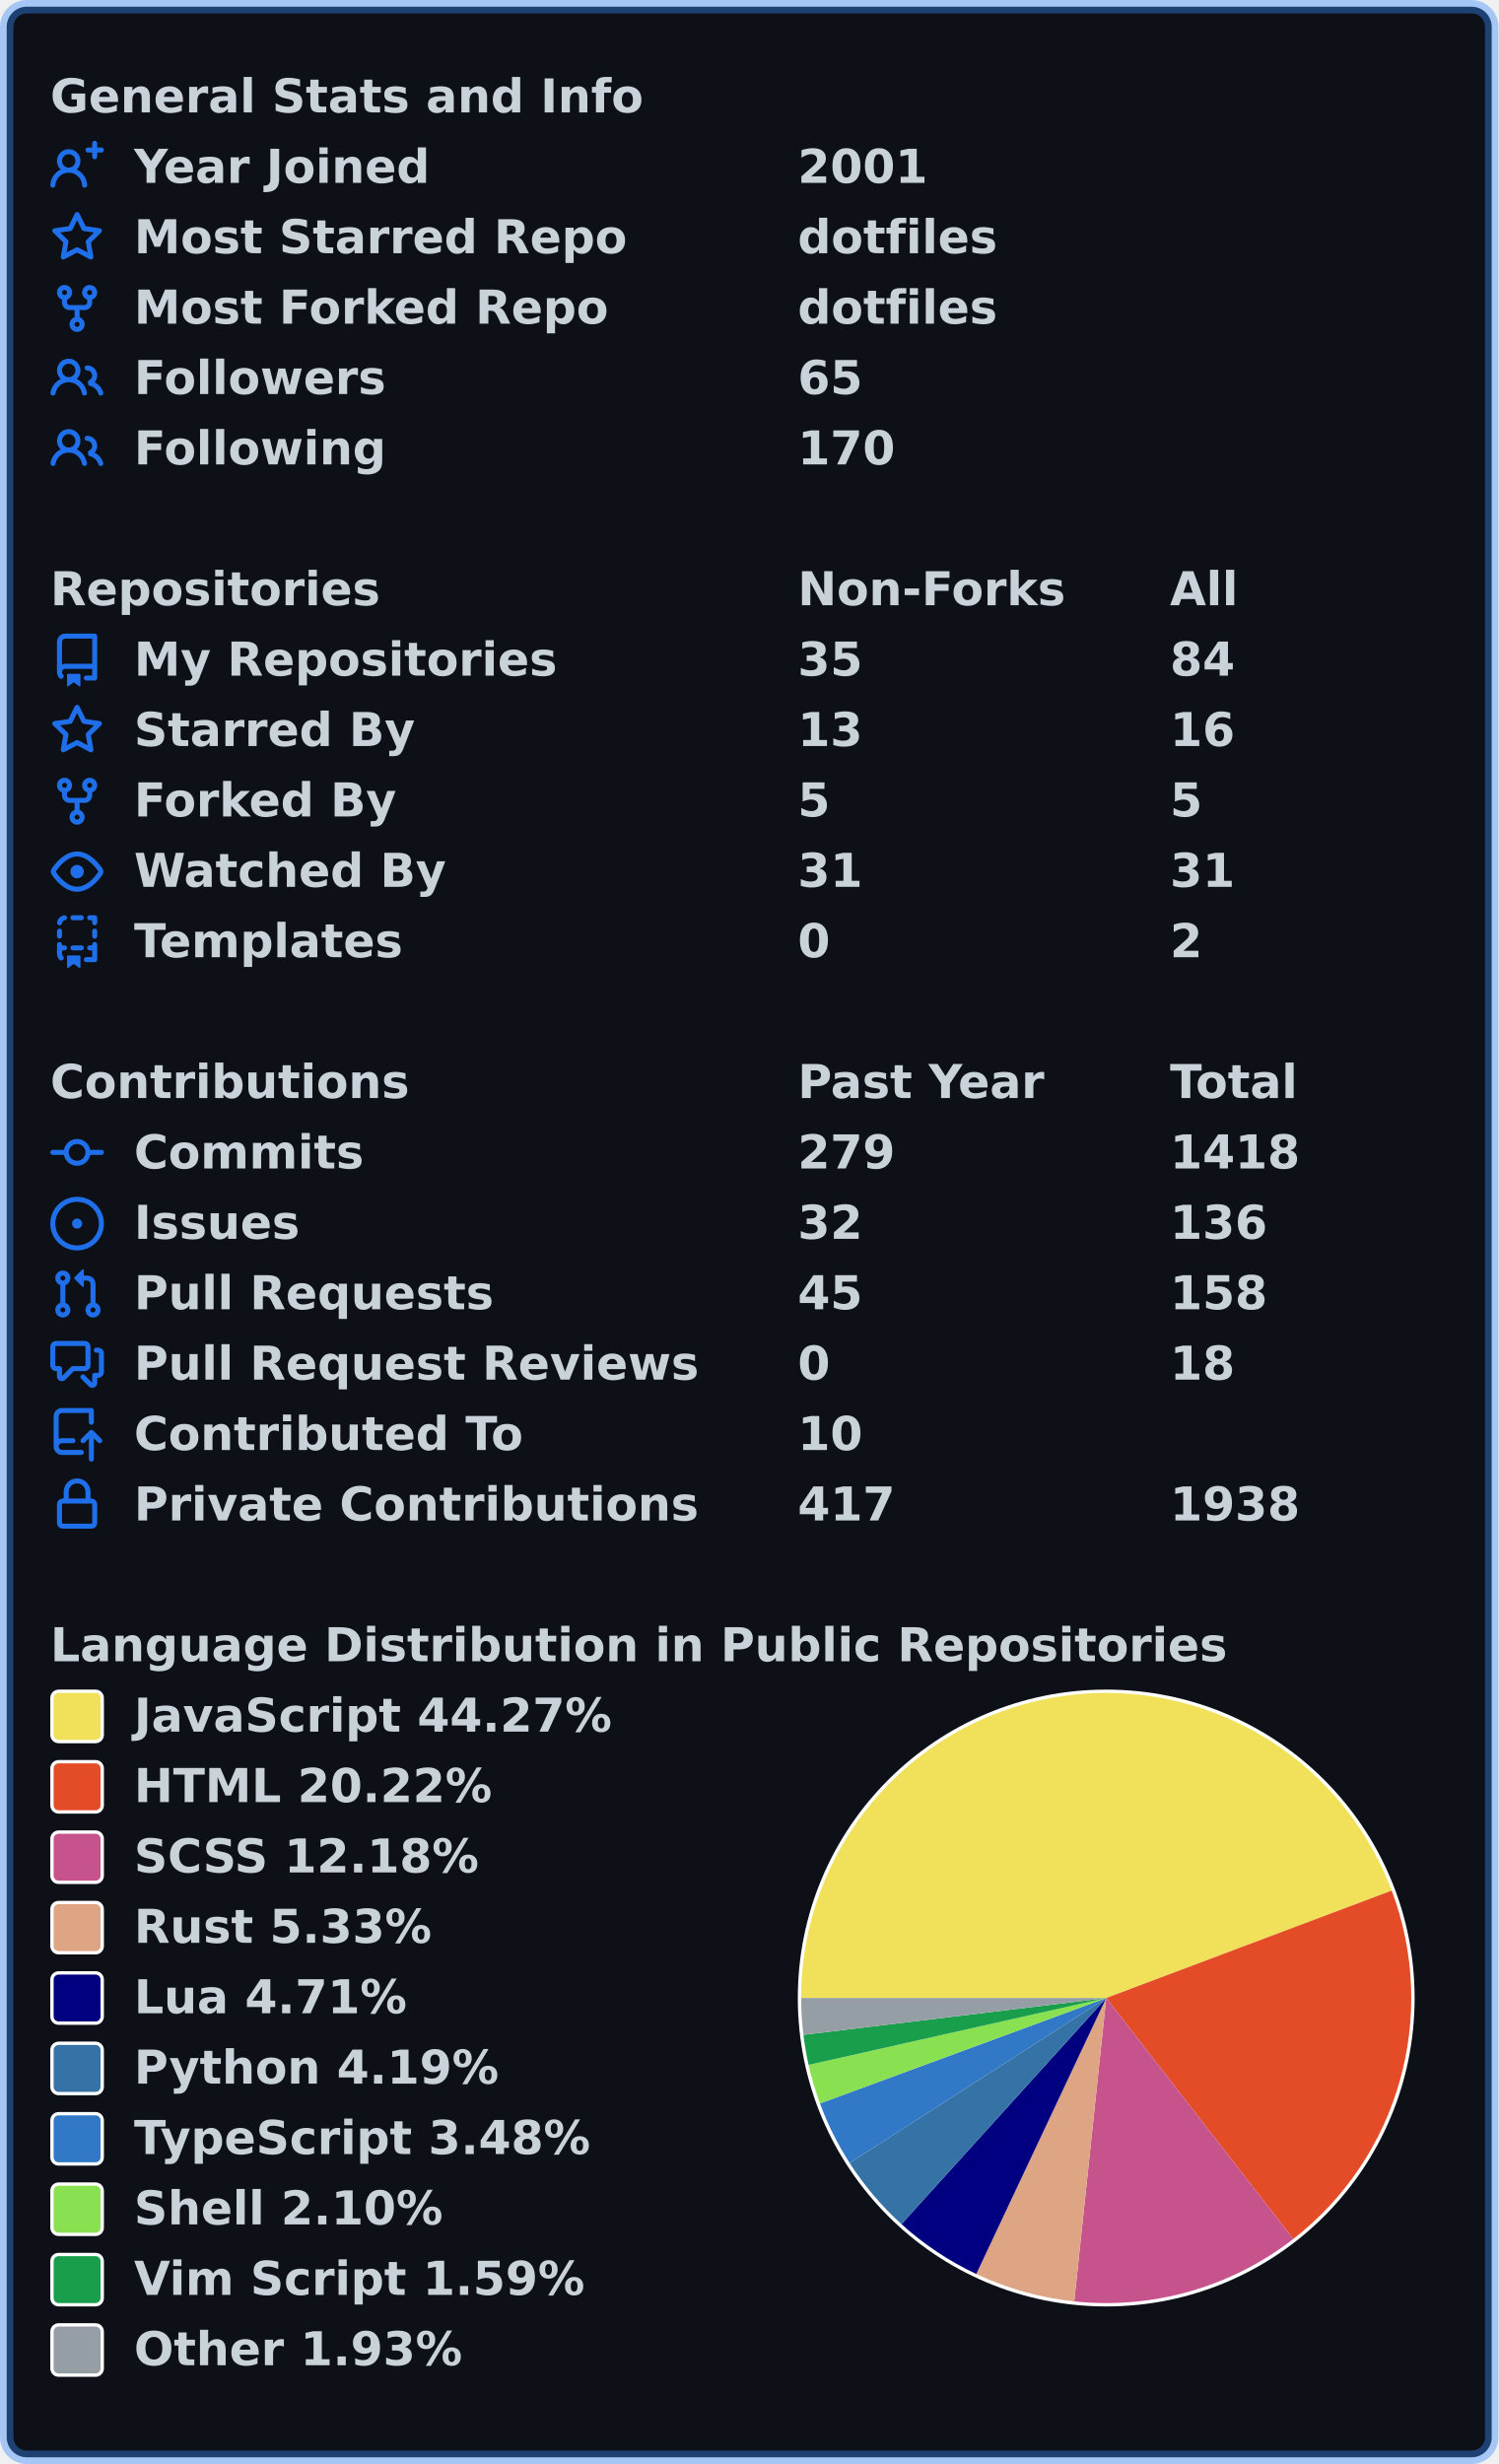
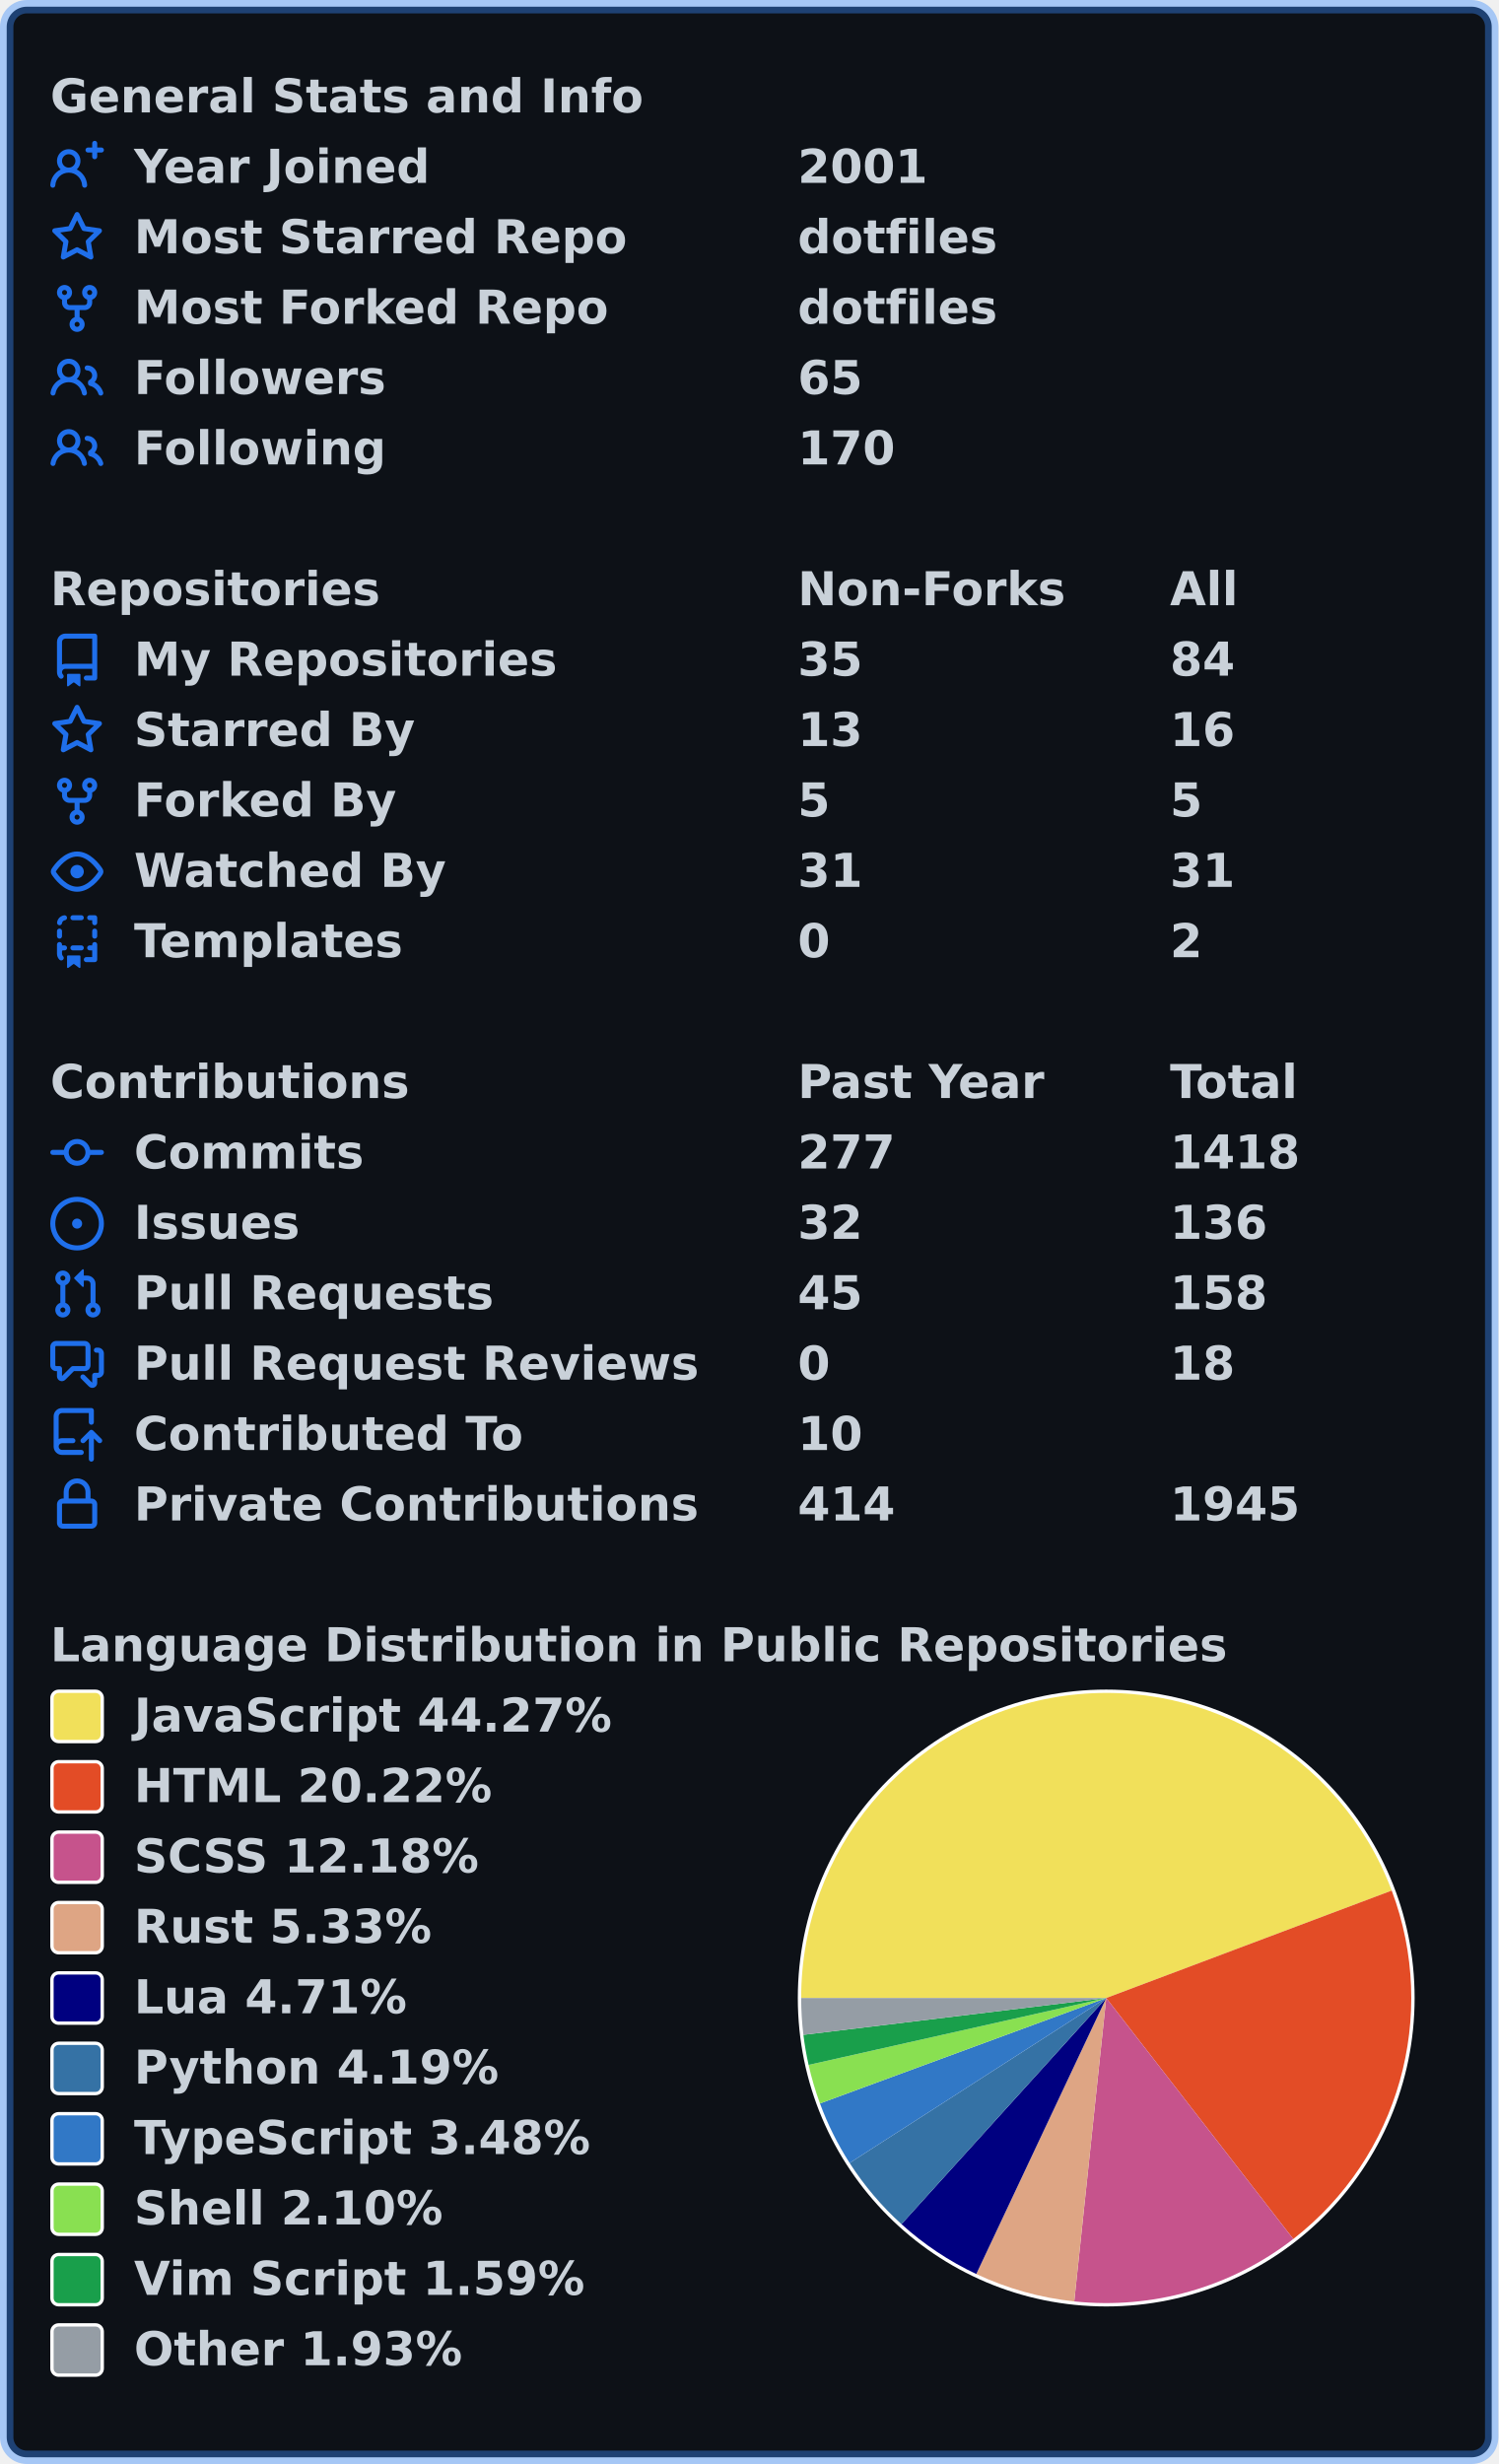
<svg xmlns="http://www.w3.org/2000/svg" width="447" height="735" viewBox="0 0 447 735" lang="en" xml:lang="en">
  <rect x="2" y="2" stroke-width="4" rx="6" width="443" height="731" stroke="rgba(56,139,253,0.4)" fill="#0d1117" />
  <g font-weight="600" font-size="110pt" font-family="Verdana,Geneva,DejaVu Sans,sans-serif" text-rendering="geometricPrecision">
    <g transform="translate(0, 21)" fill="#c9d1d9">
      <g transform="translate(15, 0)">
        <g transform="scale(0.095)">
          <text x="0" y="132" textLength="1851" lengthAdjust="spacingAndGlyphs">General Stats and Info</text>
        </g>
      </g>
      <g transform="translate(15, 21)">
        <path fill="#1f6feb" fill-rule="evenodd" d="M13.25 0a.75.75 0 01.75.75V2h1.25a.75.75 0 010 1.5H14v1.25a.75.75 0 01-1.5 0V3.5h-1.25a.75.75 0 010-1.5h1.25V.75a.75.75 0 01.75-.75zM5.5 4a2 2 0 100 4 2 2 0 000-4zm2.4 4.548a3.5 3.5 0 10-4.799 0 5.527 5.527 0 00-3.1 4.66.75.75 0 101.498.085A4.01 4.01 0 015.5 9.5a4.01 4.01 0 014.001 3.793.75.75 0 101.498-.086 5.527 5.527 0 00-3.1-4.659z" />
        <g transform="scale(0.095)">
          <text lengthAdjust="spacingAndGlyphs" textLength="932" x="263" y="132">Year Joined</text>
          <text lengthAdjust="spacingAndGlyphs" textLength="420" x="2347" y="132">2001</text>
        </g>
      </g>
      <g transform="translate(15, 42)">
        <path fill="#1f6feb" fill-rule="evenodd" d="M8 .25a.75.75 0 01.673.418l1.882 3.815 4.21.612a.75.75 0 01.416 1.279l-3.046 2.97.719 4.192a.75.75 0 01-1.088.791L8 12.347l-3.766 1.98a.75.75 0 01-1.088-.79l.72-4.194L.818 6.374a.75.75 0 01.416-1.28l4.21-.611L7.327.668A.75.75 0 018 .25zm0 2.445L6.615 5.5a.75.75 0 01-.564.41l-3.097.45 2.24 2.184a.75.75 0 01.216.664l-.528 3.084 2.769-1.456a.75.75 0 01.698 0l2.77 1.456-.53-3.084a.75.75 0 01.216-.664l2.24-2.183-3.096-.45a.75.75 0 01-.564-.41L8 2.694v.001z" />
        <g transform="scale(0.095)">
          <text lengthAdjust="spacingAndGlyphs" textLength="1532" x="263" y="132">Most Starred Repo</text>
          <text lengthAdjust="spacingAndGlyphs" textLength="609" x="2347" y="132">dotfiles</text>
        </g>
      </g>
      <g transform="translate(15, 63)">
        <path fill="#1f6feb" fill-rule="evenodd" d="M5 3.25a.75.75 0 11-1.5 0 .75.75 0 011.5 0zm0 2.122a2.25 2.25 0 10-1.5 0v.878A2.25 2.25 0 005.75 8.5h1.5v2.128a2.251 2.251 0 101.5 0V8.5h1.5a2.25 2.25 0 002.25-2.25v-.878a2.25 2.25 0 10-1.5 0v.878a.75.75 0 01-.75.75h-4.5A.75.75 0 015 6.25v-.878zm3.75 7.378a.75.75 0 11-1.5 0 .75.75 0 011.5 0zm3-8.75a.75.75 0 100-1.5.75.75 0 000 1.5z" />
        <g transform="scale(0.095)">
          <text lengthAdjust="spacingAndGlyphs" textLength="1485" x="263" y="132">Most Forked Repo</text>
          <text lengthAdjust="spacingAndGlyphs" textLength="609" x="2347" y="132">dotfiles</text>
        </g>
      </g>
      <g transform="translate(15, 84)">
        <path fill="#1f6feb" fill-rule="evenodd" d="M5.5 3.5a2 2 0 100 4 2 2 0 000-4zM2 5.5a3.5 3.5 0 115.898 2.549 5.507 5.507 0 013.034 4.084.75.75 0 11-1.482.235 4.001 4.001 0 00-7.9 0 .75.75 0 01-1.482-.236A5.507 5.507 0 013.102 8.05 3.49 3.49 0 012 5.5zM11 4a.75.75 0 100 1.5 1.5 1.5 0 01.666 2.844.75.75 0 00-.416.672v.352a.75.75 0 00.574.73c1.2.289 2.162 1.2 2.522 2.372a.75.75 0 101.434-.44 5.01 5.01 0 00-2.56-3.012A3 3 0 0011 4z" />
        <g transform="scale(0.095)">
          <text lengthAdjust="spacingAndGlyphs" textLength="778" x="263" y="132">Followers</text>
          <text lengthAdjust="spacingAndGlyphs" textLength="210" x="2347" y="132">65</text>
        </g>
      </g>
      <g transform="translate(15, 105)">
        <path fill="#1f6feb" fill-rule="evenodd" d="M5.5 3.5a2 2 0 100 4 2 2 0 000-4zM2 5.5a3.5 3.5 0 115.898 2.549 5.507 5.507 0 013.034 4.084.75.75 0 11-1.482.235 4.001 4.001 0 00-7.9 0 .75.75 0 01-1.482-.236A5.507 5.507 0 013.102 8.05 3.49 3.49 0 012 5.5zM11 4a.75.75 0 100 1.5 1.5 1.5 0 01.666 2.844.75.75 0 00-.416.672v.352a.75.75 0 00.574.73c1.2.289 2.162 1.2 2.522 2.372a.75.75 0 101.434-.44 5.01 5.01 0 00-2.56-3.012A3 3 0 0011 4z" />
        <g transform="scale(0.095)">
          <text lengthAdjust="spacingAndGlyphs" textLength="780" x="263" y="132">Following</text>
          <text lengthAdjust="spacingAndGlyphs" textLength="315" x="2347" y="132">170</text>
        </g>
      </g>
    </g>
    <g transform="translate(0, 168)" fill="#c9d1d9">
      <g transform="translate(15, 0)">
        <g transform="scale(0.095)">
          <text x="0" y="132" textLength="1020" lengthAdjust="spacingAndGlyphs">Repositories</text>
          <text x="2347" y="132" textLength="832" lengthAdjust="spacingAndGlyphs">Non-Forks</text>
          <text x="3516" y="132" textLength="206" lengthAdjust="spacingAndGlyphs">All</text>
        </g>
      </g>
      <g transform="translate(15, 21)">
        <path fill="#1f6feb" fill-rule="evenodd" d="M2 2.5A2.5 2.5 0 014.5 0h8.75a.75.75 0 01.75.75v12.5a.75.75 0 01-.75.75h-2.5a.75.75 0 110-1.5h1.75v-2h-8a1 1 0 00-.714 1.7.75.75 0 01-1.072 1.05A2.495 2.495 0 012 11.5v-9zm10.5-1V9h-8c-.356 0-.694.074-1 .208V2.5a1 1 0 011-1h8zM5 12.25v3.25a.25.25 0 00.4.2l1.45-1.087a.25.25 0 01.3 0L8.6 15.7a.25.25 0 00.4-.2v-3.25a.25.25 0 00-.25-.25h-3.5a.25.25 0 00-.25.25z" />
        <g transform="scale(0.095)">
          <text lengthAdjust="spacingAndGlyphs" textLength="1312" x="263" y="132">My Repositories</text>
          <text lengthAdjust="spacingAndGlyphs" textLength="210" x="2347" y="132">35</text>
          <text lengthAdjust="spacingAndGlyphs" textLength="210" x="3516" y="132">84</text>
        </g>
      </g>
      <g transform="translate(15, 42)">
        <path fill="#1f6feb" fill-rule="evenodd" d="M8 .25a.75.75 0 01.673.418l1.882 3.815 4.21.612a.75.75 0 01.416 1.279l-3.046 2.97.719 4.192a.75.75 0 01-1.088.791L8 12.347l-3.766 1.98a.75.75 0 01-1.088-.79l.72-4.194L.818 6.374a.75.75 0 01.416-1.28l4.21-.611L7.327.668A.75.75 0 018 .25zm0 2.445L6.615 5.5a.75.75 0 01-.564.41l-3.097.45 2.24 2.184a.75.75 0 01.216.664l-.528 3.084 2.769-1.456a.75.75 0 01.698 0l2.77 1.456-.53-3.084a.75.75 0 01.216-.664l2.24-2.183-3.096-.45a.75.75 0 01-.564-.41L8 2.694v.001z" />
        <g transform="scale(0.095)">
          <text lengthAdjust="spacingAndGlyphs" textLength="874" x="263" y="132">Starred By</text>
          <text lengthAdjust="spacingAndGlyphs" textLength="210" x="2347" y="132">13</text>
          <text lengthAdjust="spacingAndGlyphs" textLength="210" x="3516" y="132">16</text>
        </g>
      </g>
      <g transform="translate(15, 63)">
        <path fill="#1f6feb" fill-rule="evenodd" d="M5 3.25a.75.75 0 11-1.5 0 .75.75 0 011.5 0zm0 2.122a2.25 2.25 0 10-1.5 0v.878A2.25 2.25 0 005.75 8.5h1.5v2.128a2.251 2.251 0 101.5 0V8.5h1.5a2.25 2.25 0 002.25-2.25v-.878a2.25 2.25 0 10-1.5 0v.878a.75.75 0 01-.75.75h-4.5A.75.75 0 015 6.25v-.878zm3.75 7.378a.75.75 0 11-1.5 0 .75.75 0 011.5 0zm3-8.75a.75.75 0 100-1.5.75.75 0 000 1.5z" />
        <g transform="scale(0.095)">
          <text lengthAdjust="spacingAndGlyphs" textLength="828" x="263" y="132">Forked By</text>
          <text lengthAdjust="spacingAndGlyphs" textLength="105" x="2347" y="132">5</text>
          <text lengthAdjust="spacingAndGlyphs" textLength="105" x="3516" y="132">5</text>
        </g>
      </g>
      <g transform="translate(15, 84)">
        <path fill="#1f6feb" fill-rule="evenodd" d="M1.679 7.932c.412-.621 1.242-1.75 2.366-2.717C5.175 4.242 6.527 3.5 8 3.5c1.473 0 2.824.742 3.955 1.715 1.124.967 1.954 2.096 2.366 2.717a.119.119 0 010 .136c-.412.621-1.242 1.75-2.366 2.717C10.825 11.758 9.473 12.5 8 12.5c-1.473 0-2.824-.742-3.955-1.715C2.92 9.818 2.09 8.69 1.679 8.068a.119.119 0 010-.136zM8 2c-1.981 0-3.67.992-4.933 2.078C1.797 5.169.88 6.423.43 7.1a1.619 1.619 0 000 1.798c.45.678 1.367 1.932 2.637 3.024C4.329 13.008 6.019 14 8 14c1.981 0 3.67-.992 4.933-2.078 1.27-1.091 2.187-2.345 2.637-3.023a1.619 1.619 0 000-1.798c-.45-.678-1.367-1.932-2.637-3.023C11.671 2.992 9.981 2 8 2zm0 8a2 2 0 100-4 2 2 0 000 4z" />
        <g transform="scale(0.095)">
          <text lengthAdjust="spacingAndGlyphs" textLength="993" x="263" y="132">Watched By</text>
          <text lengthAdjust="spacingAndGlyphs" textLength="210" x="2347" y="132">31</text>
          <text lengthAdjust="spacingAndGlyphs" textLength="210" x="3516" y="132">31</text>
        </g>
      </g>
      <g transform="translate(15, 105)">
        <path fill="#1f6feb" fill-rule="evenodd" d="M6 .75A.75.75 0 016.75 0h2.5a.75.75 0 010 1.5h-2.5A.75.75 0 016 .75zm5 0a.75.75 0 01.75-.75h1.5a.75.75 0 01.75.75v1.5a.75.75 0 01-1.5 0V1.5h-.75A.75.75 0 0111 .75zM4.992.662a.75.75 0 01-.636.848c-.436.063-.783.41-.846.846a.75.75 0 01-1.485-.212A2.501 2.501 0 014.144.025a.75.75 0 01.848.637zM2.75 4a.75.75 0 01.75.75v1.5a.75.75 0 01-1.5 0v-1.5A.75.75 0 012.75 4zm10.5 0a.75.75 0 01.75.75v1.5a.75.75 0 01-1.5 0v-1.5a.75.75 0 01.75-.75zM2.75 8a.75.75 0 01.75.75v.268A1.72 1.72 0 013.75 9h.5a.75.75 0 010 1.5h-.5a.25.25 0 00-.25.25v.75c0 .28.114.532.3.714a.75.75 0 01-1.05 1.072A2.495 2.495 0 012 11.5V8.75A.75.75 0 012.75 8zm10.5 0a.75.75 0 01.75.75v4.5a.75.75 0 01-.75.75h-2.5a.75.75 0 010-1.5h1.75v-2h-.75a.75.75 0 010-1.5h.75v-.25a.75.75 0 01.75-.75zM6 9.75A.75.75 0 016.75 9h2.5a.75.75 0 010 1.5h-2.5A.75.75 0 016 9.75zm-1 2.5v3.25a.25.25 0 00.4.2l1.45-1.087a.25.25 0 01.3 0L8.6 15.7a.25.25 0 00.4-.2v-3.25a.25.25 0 00-.25-.25h-3.5a.25.25 0 00-.25.25z" />
        <g transform="scale(0.095)">
          <text lengthAdjust="spacingAndGlyphs" textLength="868" x="263" y="132">Templates</text>
          <text lengthAdjust="spacingAndGlyphs" textLength="105" x="2347" y="132">0</text>
          <text lengthAdjust="spacingAndGlyphs" textLength="105" x="3516" y="132">2</text>
        </g>
      </g>
    </g>
    <g transform="translate(0, 315)" fill="#c9d1d9">
      <g transform="translate(15, 0)">
        <g transform="scale(0.095)">
          <text x="0" y="132" textLength="1112" lengthAdjust="spacingAndGlyphs">Contributions</text>
          <text x="2347" y="132" textLength="774" lengthAdjust="spacingAndGlyphs">Past Year</text>
          <text x="3516" y="132" textLength="414" lengthAdjust="spacingAndGlyphs">Total</text>
        </g>
      </g>
      <g transform="translate(15, 21)">
        <path fill="#1f6feb" fill-rule="evenodd" d="M10.5 7.75a2.5 2.5 0 11-5 0 2.5 2.5 0 015 0zm1.43.75a4.002 4.002 0 01-7.86 0H.75a.75.75 0 110-1.5h3.32a4.001 4.001 0 017.86 0h3.32a.75.75 0 110 1.5h-3.32z" />
        <g transform="scale(0.095)">
          <text lengthAdjust="spacingAndGlyphs" textLength="734" x="263" y="132">Commits</text>
-           <text lengthAdjust="spacingAndGlyphs" textLength="315" x="2347" y="132">279</text>
+           <text lengthAdjust="spacingAndGlyphs" textLength="315" x="2347" y="132">277</text>
          <text lengthAdjust="spacingAndGlyphs" textLength="420" x="3516" y="132">1418</text>
        </g>
      </g>
      <g transform="translate(15, 42)">
        <path fill="#1f6feb" d="M8 9.5a1.5 1.5 0 100-3 1.5 1.5 0 000 3z" />
        <path fill="#1f6feb" fill-rule="evenodd" d="M8 0a8 8 0 100 16A8 8 0 008 0zM1.5 8a6.5 6.5 0 1113 0 6.5 6.5 0 01-13 0z" />
        <g transform="scale(0.095)">
          <text lengthAdjust="spacingAndGlyphs" textLength="512" x="263" y="132">Issues</text>
          <text lengthAdjust="spacingAndGlyphs" textLength="210" x="2347" y="132">32</text>
          <text lengthAdjust="spacingAndGlyphs" textLength="315" x="3516" y="132">136</text>
        </g>
      </g>
      <g transform="translate(15, 63)">
        <path fill="#1f6feb" fill-rule="evenodd" d="M7.177 3.073L9.573.677A.25.25 0 0110 .854v4.792a.25.25 0 01-.427.177L7.177 3.427a.25.25 0 010-.354zM3.75 2.5a.75.75 0 100 1.5.75.75 0 000-1.5zm-2.25.75a2.25 2.25 0 113 2.122v5.256a2.251 2.251 0 11-1.5 0V5.372A2.25 2.25 0 011.5 3.25zM11 2.5h-1V4h1a1 1 0 011 1v5.628a2.251 2.251 0 101.5 0V5A2.5 2.5 0 0011 2.5zm1 10.25a.75.75 0 111.5 0 .75.75 0 01-1.5 0zM3.75 12a.75.75 0 100 1.5.75.75 0 000-1.5z" />
        <g transform="scale(0.095)">
          <text lengthAdjust="spacingAndGlyphs" textLength="1113" x="263" y="132">Pull Requests</text>
          <text lengthAdjust="spacingAndGlyphs" textLength="210" x="2347" y="132">45</text>
          <text lengthAdjust="spacingAndGlyphs" textLength="315" x="3516" y="132">158</text>
        </g>
      </g>
      <g transform="translate(15, 84)">
        <path fill="#1f6feb" fill-rule="evenodd" d="M1.5 2.75a.25.25 0 01.25-.25h8.5a.25.25 0 01.25.25v5.5a.25.25 0 01-.25.25h-3.5a.75.75 0 00-.53.22L3.5 11.44V9.25a.75.75 0 00-.75-.75h-1a.25.25 0 01-.25-.25v-5.5zM1.75 1A1.75 1.75 0 000 2.75v5.5C0 9.216.784 10 1.75 10H2v1.543a1.457 1.457 0 002.487 1.03L7.061 10h3.189A1.75 1.75 0 0012 8.25v-5.5A1.75 1.75 0 0010.25 1h-8.5zM14.5 4.75a.25.25 0 00-.25-.25h-.5a.75.75 0 110-1.5h.5c.966 0 1.75.784 1.75 1.75v5.5A1.75 1.75 0 0114.25 12H14v1.543a1.457 1.457 0 01-2.487 1.03L9.22 12.28a.75.75 0 111.06-1.06l2.22 2.22v-2.19a.75.75 0 01.75-.75h1a.25.25 0 00.25-.25v-5.5z" />
        <g transform="scale(0.095)">
          <text lengthAdjust="spacingAndGlyphs" textLength="1762" x="263" y="132">Pull Request Reviews</text>
          <text lengthAdjust="spacingAndGlyphs" textLength="105" x="2347" y="132">0</text>
          <text lengthAdjust="spacingAndGlyphs" textLength="210" x="3516" y="132">18</text>
        </g>
      </g>
      <g transform="translate(15, 105)">
        <path fill="#1f6feb" fill-rule="evenodd" d="M1 2.5A2.5 2.5 0 013.5 0h8.75a.75.75 0 01.75.75v3.5a.75.75 0 01-1.5 0V1.5h-8a1 1 0 00-1 1v6.708A2.492 2.492 0 013.5 9h3.25a.75.75 0 010 1.5H3.5a1 1 0 100 2h5.75a.75.75 0 010 1.5H3.5A2.5 2.5 0 011 11.5v-9zm13.23 7.79a.75.75 0 001.06-1.06l-2.505-2.505a.75.75 0 00-1.06 0L9.22 9.229a.75.75 0 001.06 1.061l1.225-1.224v6.184a.75.75 0 001.5 0V9.066l1.224 1.224z" />
        <g transform="scale(0.095)">
          <text lengthAdjust="spacingAndGlyphs" textLength="1234" x="263" y="132">Contributed To</text>
          <text lengthAdjust="spacingAndGlyphs" textLength="210" x="2347" y="132">10</text>
        </g>
      </g>
      <g transform="translate(15, 126)">
        <path fill="#1f6feb" fill-rule="evenodd" d="M4 4v2h-.25A1.75 1.75 0 002 7.75v5.5c0 .966.784 1.75 1.75 1.75h8.5A1.75 1.75 0 0014 13.25v-5.5A1.75 1.75 0 0012.25 6H12V4a4 4 0 10-8 0zm6.5 2V4a2.5 2.5 0 00-5 0v2h5zM12 7.5h.25a.25.25 0 01.25.25v5.5a.25.25 0 01-.25.25h-8.5a.25.25 0 01-.25-.25v-5.5a.25.25 0 01.25-.25H12z" />
        <g transform="scale(0.095)">
          <text lengthAdjust="spacingAndGlyphs" textLength="1742" x="263" y="132">Private Contributions</text>
-           <text lengthAdjust="spacingAndGlyphs" textLength="315" x="2347" y="132">417</text>
-           <text lengthAdjust="spacingAndGlyphs" textLength="420" x="3516" y="132">1938</text>
+           <text lengthAdjust="spacingAndGlyphs" textLength="315" x="2347" y="132">414</text>
+           <text lengthAdjust="spacingAndGlyphs" textLength="420" x="3516" y="132">1945</text>
        </g>
      </g>
    </g>
    <g transform="translate(0, 483)" fill="#c9d1d9">
      <g transform="translate(15, 0)">
        <g transform="scale(0.095)">
          <text x="0" y="132" textLength="3652" lengthAdjust="spacingAndGlyphs">Language Distribution in Public Repositories</text>
        </g>
      </g>
      <g transform="translate(238, 21)">
        <circle cx="92" cy="92" r="92" fill="#ffffff" />
      </g>
      <g transform="translate(239, 22)">
        <path fill-rule="evenodd" fill="#f1e05a" d="M 0.0,91 A 91 91 0 0 1 176.168 58.948 L 91,91 Z" />
        <path fill-rule="evenodd" fill="#e34c26" d="M 176.168,58.948 A 91 91 0 0 1 146.803 162.882 L 91,91 Z" />
        <path fill-rule="evenodd" fill="#c6538c" d="M 146.803,162.882 A 91 91 0 0 1 81.461 181.499 L 91,91 Z" />
        <path fill-rule="evenodd" fill="#dea584" d="M 81.461,181.499 A 91 91 0 0 1 52.237 173.331 L 91,91 Z" />
        <path fill-rule="evenodd" fill="#000080" d="M 52.237,173.331 A 91 91 0 0 1 29.913 158.45 L 91,91 Z" />
        <path fill-rule="evenodd" fill="#3572A5" d="M 29.913,158.45 A 91 91 0 0 1 14.454 140.211 L 91,91 Z" />
        <path fill-rule="evenodd" fill="#3178c6" d="M 14.454,140.211 A 91 91 0 0 1 5.608 122.453 L 91,91 Z" />
        <path fill-rule="evenodd" fill="#89e051" d="M 5.608,122.453 A 91 91 0 0 1 2.214 110.951 L 91,91 Z" />
        <path fill-rule="evenodd" fill="#199f4b" d="M 2.214,110.951 A 91 91 0 0 1 0.665 101.981 L 91,91 Z" />
        <path fill-rule="evenodd" fill="#959da5" d="M 0.665,101.981 A 91 91 0 0 1 0.0 91 L 91,91 Z" />
      </g>
      <g transform="translate(15, 21)">
        <rect x="0.5" y="0.5" rx="2" width="15" height="15" fill="#f1e05a" stroke-width="1" stroke="#ffffff" />
        <text transform="scale(0.095)" x="263" y="132" textLength="1516" lengthAdjust="spacingAndGlyphs">JavaScript 44.27%</text>
      </g>
      <g transform="translate(15, 42)">
        <rect x="0.5" y="0.5" rx="2" width="15" height="15" fill="#e34c26" stroke-width="1" stroke="#ffffff" />
        <text transform="scale(0.095)" x="263" y="132" textLength="1142" lengthAdjust="spacingAndGlyphs">HTML 20.22%</text>
      </g>
      <g transform="translate(15, 63)">
        <rect x="0.5" y="0.5" rx="2" width="15" height="15" fill="#c6538c" stroke-width="1" stroke="#ffffff" />
        <text transform="scale(0.095)" x="263" y="132" textLength="1113" lengthAdjust="spacingAndGlyphs">SCSS 12.18%</text>
      </g>
      <g transform="translate(15, 84)">
        <rect x="0.5" y="0.5" rx="2" width="15" height="15" fill="#dea584" stroke-width="1" stroke="#ffffff" />
        <text transform="scale(0.095)" x="263" y="132" textLength="946" lengthAdjust="spacingAndGlyphs">Rust 5.33%</text>
      </g>
      <g transform="translate(15, 105)">
        <rect x="0.5" y="0.5" rx="2" width="15" height="15" fill="#000080" stroke-width="1" stroke="#ffffff" />
        <text transform="scale(0.095)" x="263" y="132" textLength="874" lengthAdjust="spacingAndGlyphs">Lua 4.71%</text>
      </g>
      <g transform="translate(15, 126)">
        <rect x="0.5" y="0.5" rx="2" width="15" height="15" fill="#3572A5" stroke-width="1" stroke="#ffffff" />
        <text transform="scale(0.095)" x="263" y="132" textLength="1149" lengthAdjust="spacingAndGlyphs">Python 4.19%</text>
      </g>
      <g transform="translate(15, 147)">
        <rect x="0.5" y="0.5" rx="2" width="15" height="15" fill="#3178c6" stroke-width="1" stroke="#ffffff" />
        <text transform="scale(0.095)" x="263" y="132" textLength="1462" lengthAdjust="spacingAndGlyphs">TypeScript 3.48%</text>
      </g>
      <g transform="translate(15, 168)">
        <rect x="0.5" y="0.5" rx="2" width="15" height="15" fill="#89e051" stroke-width="1" stroke="#ffffff" />
        <text transform="scale(0.095)" x="263" y="132" textLength="982" lengthAdjust="spacingAndGlyphs">Shell 2.10%</text>
      </g>
      <g transform="translate(15, 189)">
        <rect x="0.5" y="0.5" rx="2" width="15" height="15" fill="#199f4b" stroke-width="1" stroke="#ffffff" />
        <text transform="scale(0.095)" x="263" y="132" textLength="1428" lengthAdjust="spacingAndGlyphs">Vim Script 1.59%</text>
      </g>
      <g transform="translate(15, 210)">
        <rect x="0.5" y="0.5" rx="2" width="15" height="15" fill="#959da5" stroke-width="1" stroke="#ffffff" />
        <text transform="scale(0.095)" x="263" y="132" textLength="1047" lengthAdjust="spacingAndGlyphs">Other 1.93%</text>
      </g>
    </g>
  </g>
</svg>
